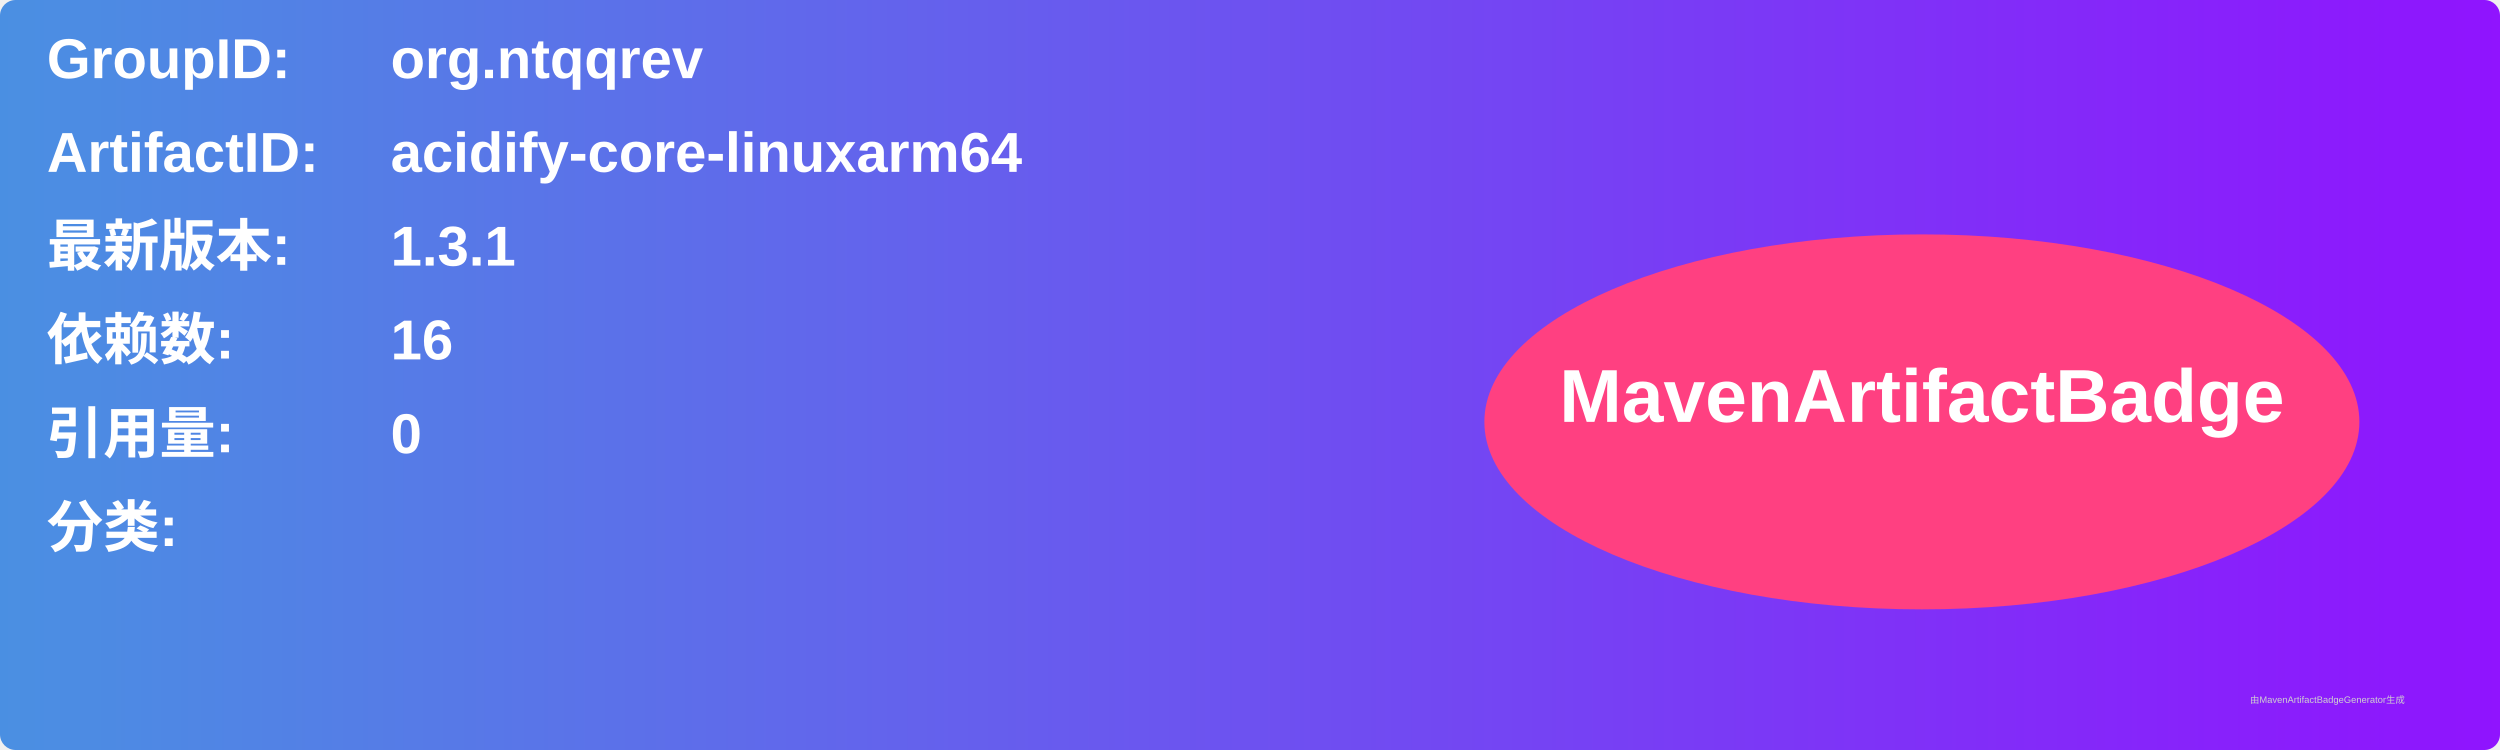
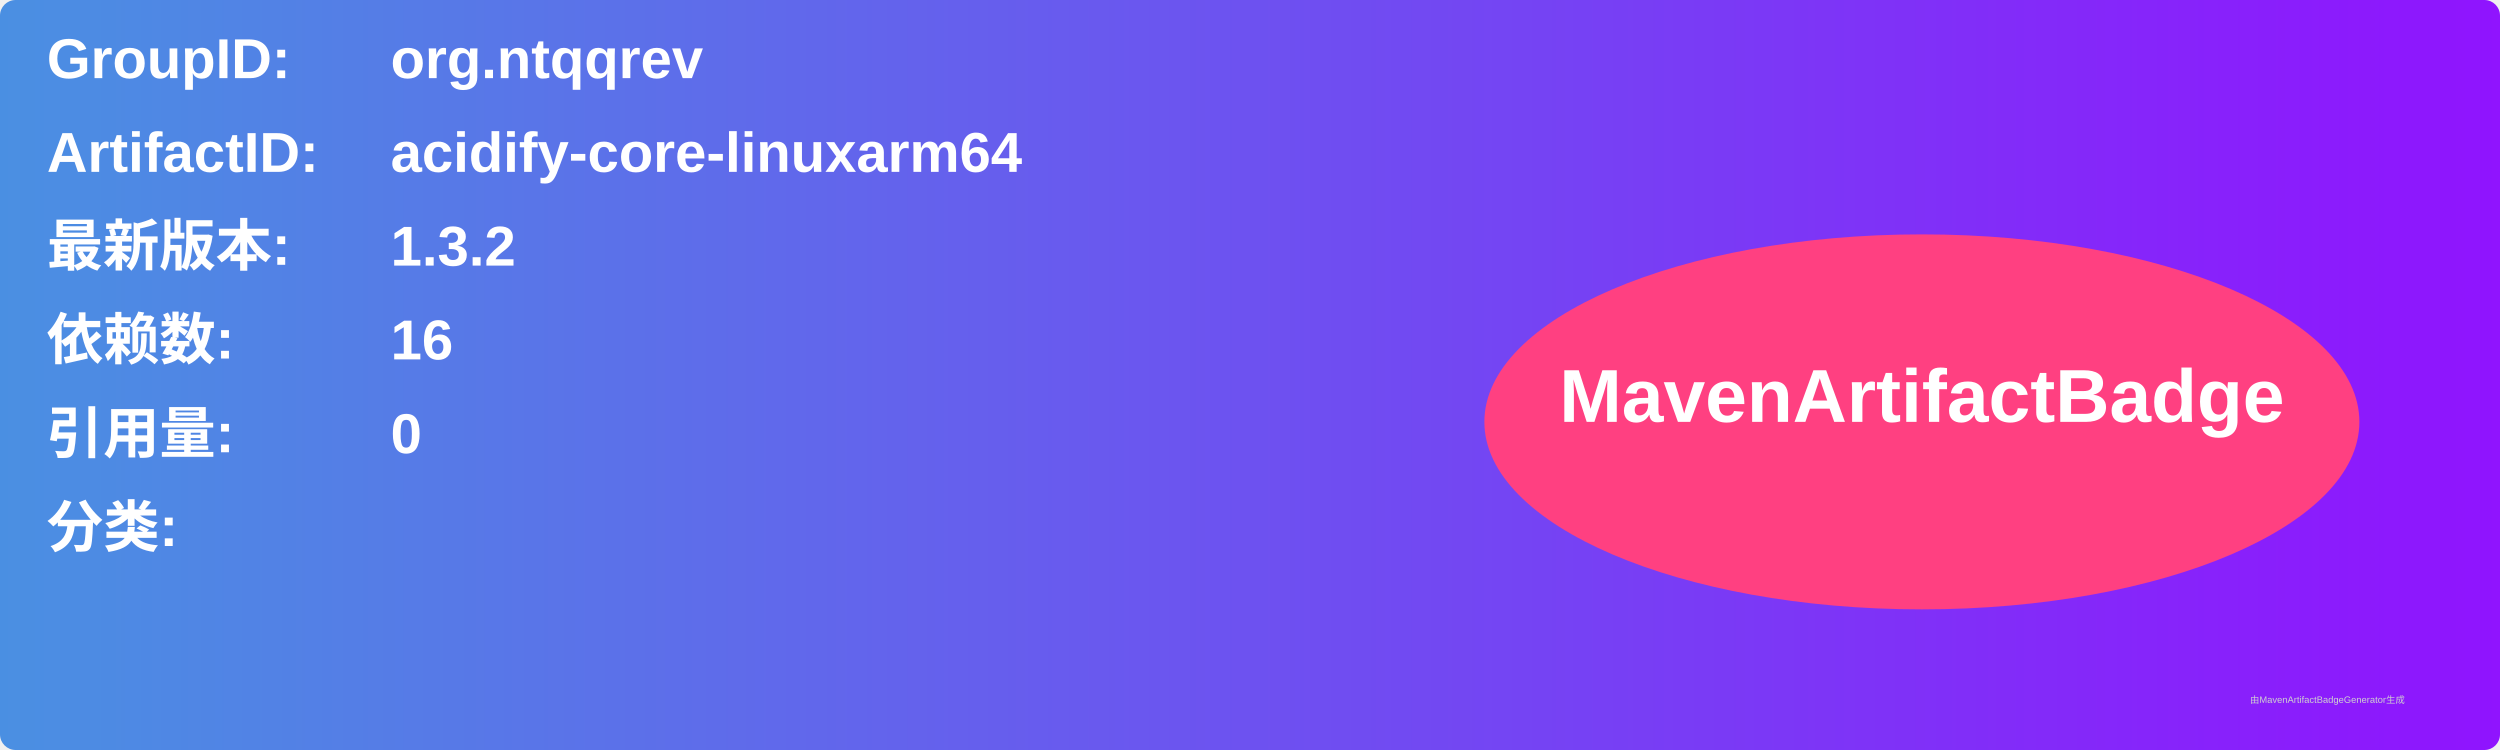
<svg xmlns="http://www.w3.org/2000/svg" width="800" height="240" viewBox="0 0 800 240">
  <linearGradient id="grad" x1="0%" y1="0%" x2="100%" y2="0%">
    <stop offset="0%" stop-color="#4a90e2" />
    <stop offset="100%" stop-color="#9013fe" />
  </linearGradient>
  <rect width="100%" height="100%" rx="5" ry="5" fill="url(#grad)" />
  <g transform="translate(15, 15)">
    <text x="0" y="10" font-family="Arial" font-size="18" fill="white" font-weight="bold" width="260">GroupID:</text>
    <text x="110" y="10" font-family="Arial" font-size="18" fill="white" font-weight="bold" width="460">org.ntqqrev</text>
    <text x="0" y="40" font-family="Arial" font-size="18" fill="white" font-weight="bold" width="260">ArtifactID:</text>
    <text x="110" y="40" font-family="Arial" font-size="18" fill="white" font-weight="bold" width="460">acidify-core-linuxarm64</text>
    <text x="0" y="70" font-family="Arial" font-size="18" fill="white" font-weight="bold">最新版本:</text>
    <text x="110" y="70" font-family="Arial" font-size="18" fill="white" font-weight="bold">
-       <tspan font-weight="bold">1.3.1</tspan>
+       <tspan font-weight="bold">1.3.2</tspan>
    </text>
    <text x="0" y="100" font-family="Arial" font-size="18" fill="white" font-weight="bold">依赖数: </text>
    <text x="110" y="100" font-family="Arial" font-size="18" fill="white">
      <tspan font-weight="bold">16</tspan>
    </text>
    <text x="0" y="130" font-family="Arial" font-size="18" fill="white" font-weight="bold">引用量: </text>
    <text x="110" y="130" font-family="Arial" font-size="18" fill="white">
      <tspan font-weight="bold">0</tspan>
    </text>
    <text x="0" y="160" font-family="Arial" font-size="18" fill="white" font-weight="bold">分类:</text>
    <text x="10" y="190" font-family="Arial" font-size="10" fill="white">
      <tspan font-weight="bold" />
    </text>
    <ellipse cx="600" cy="120" rx="140" ry="60" fill="#ff4081" />
    <text x="600" y="120" text-anchor="middle" font-family="Arial" font-size="24" fill="white" font-weight="bold">MavenArtifactBadge</text>
  </g>
  <text x="720" y="225" font-family="Arial" font-size="3" fill="#d0d0d0">由MavenArtifactBadgeGenerator生成</text>
</svg>
